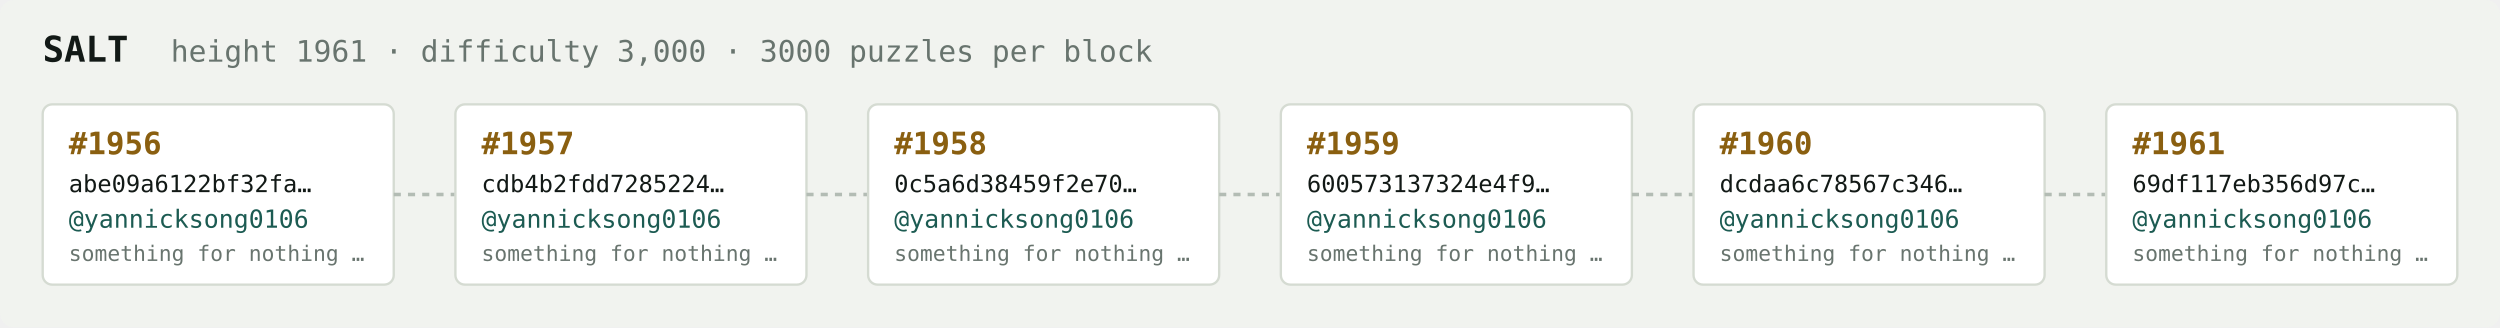
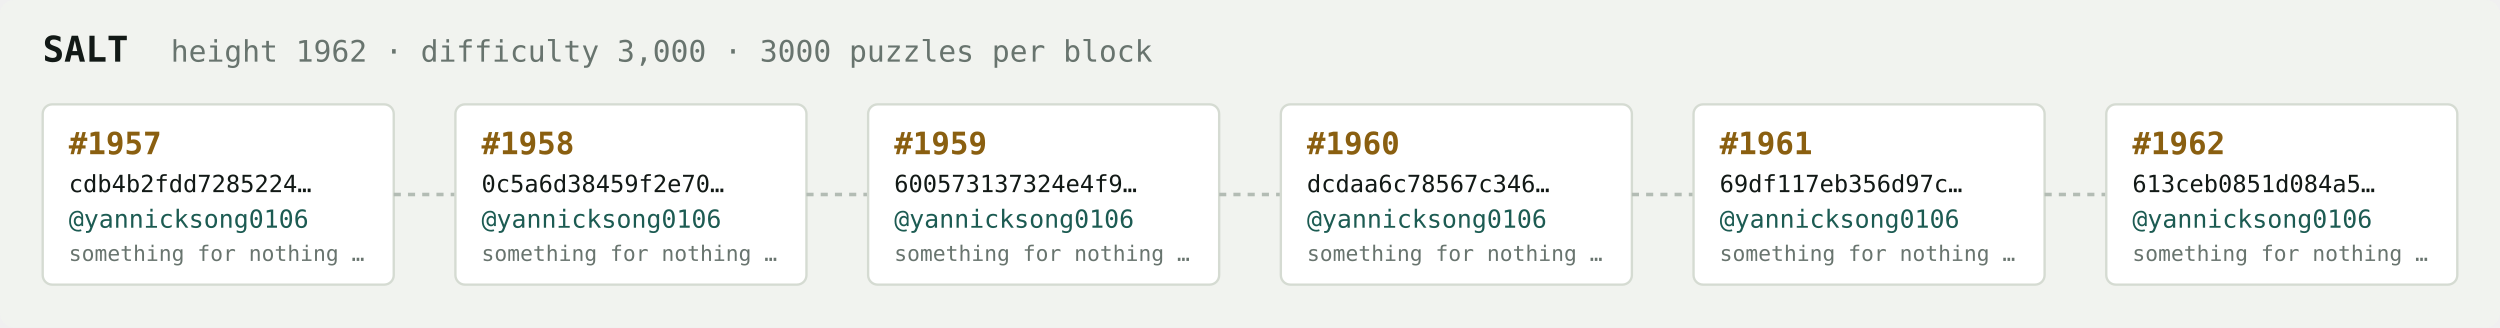
<svg xmlns="http://www.w3.org/2000/svg" width="1054" height="138" viewBox="0 0 1054 138" font-family="ui-monospace,SFMono-Regular,Menlo,monospace">
  <rect fill="#f1f3ef" width="1054" height="138" rx="6" />
  <text x="18" y="26" fill="#121916" font-size="15" font-weight="700">SALT</text>
-   <text x="72" y="26" fill="#68746e" font-size="12.5">height 1961 · difficulty 3,000 · 3000 puzzles per block</text>
+   <text x="72" y="26" fill="#68746e" font-size="12.5">height 1962 · difficulty 3,000 · 3000 puzzles per block</text>
  <rect x="18" y="44" width="148" height="76" rx="4" fill="#ffffff" stroke="#d5dbd2" stroke-width="1" />
-   <text x="29" y="65" fill="#8a5f10" font-size="13" font-weight="700">#1956</text>
-   <text x="29" y="81" fill="#121916" font-size="10">abe09a6122bf32fa…</text>
+   <text x="29" y="65" fill="#8a5f10" font-size="13" font-weight="700">#1957</text>
+   <text x="29" y="81" fill="#121916" font-size="10">cdb4b2fdd7285224…</text>
  <text x="29" y="96" fill="#1c5b52" font-size="10.5">@yannicksong0106</text>
  <text x="29" y="110" fill="#68746e" font-size="9">something for nothing …</text>
  <line x1="166" y1="82.0" x2="192" y2="82.0" stroke="#b3bcb4" stroke-width="1.5" stroke-dasharray="3 3" />
  <rect x="192" y="44" width="148" height="76" rx="4" fill="#ffffff" stroke="#d5dbd2" stroke-width="1" />
-   <text x="203" y="65" fill="#8a5f10" font-size="13" font-weight="700">#1957</text>
-   <text x="203" y="81" fill="#121916" font-size="10">cdb4b2fdd7285224…</text>
+   <text x="203" y="65" fill="#8a5f10" font-size="13" font-weight="700">#1958</text>
+   <text x="203" y="81" fill="#121916" font-size="10">0c5a6d38459f2e70…</text>
  <text x="203" y="96" fill="#1c5b52" font-size="10.5">@yannicksong0106</text>
  <text x="203" y="110" fill="#68746e" font-size="9">something for nothing …</text>
  <line x1="340" y1="82.0" x2="366" y2="82.0" stroke="#b3bcb4" stroke-width="1.5" stroke-dasharray="3 3" />
  <rect x="366" y="44" width="148" height="76" rx="4" fill="#ffffff" stroke="#d5dbd2" stroke-width="1" />
-   <text x="377" y="65" fill="#8a5f10" font-size="13" font-weight="700">#1958</text>
-   <text x="377" y="81" fill="#121916" font-size="10">0c5a6d38459f2e70…</text>
+   <text x="377" y="65" fill="#8a5f10" font-size="13" font-weight="700">#1959</text>
+   <text x="377" y="81" fill="#121916" font-size="10">600573137324e4f9…</text>
  <text x="377" y="96" fill="#1c5b52" font-size="10.5">@yannicksong0106</text>
  <text x="377" y="110" fill="#68746e" font-size="9">something for nothing …</text>
  <line x1="514" y1="82.0" x2="540" y2="82.0" stroke="#b3bcb4" stroke-width="1.5" stroke-dasharray="3 3" />
  <rect x="540" y="44" width="148" height="76" rx="4" fill="#ffffff" stroke="#d5dbd2" stroke-width="1" />
-   <text x="551" y="65" fill="#8a5f10" font-size="13" font-weight="700">#1959</text>
-   <text x="551" y="81" fill="#121916" font-size="10">600573137324e4f9…</text>
+   <text x="551" y="65" fill="#8a5f10" font-size="13" font-weight="700">#1960</text>
+   <text x="551" y="81" fill="#121916" font-size="10">dcdaa6c78567c346…</text>
  <text x="551" y="96" fill="#1c5b52" font-size="10.5">@yannicksong0106</text>
  <text x="551" y="110" fill="#68746e" font-size="9">something for nothing …</text>
  <line x1="688" y1="82.0" x2="714" y2="82.0" stroke="#b3bcb4" stroke-width="1.5" stroke-dasharray="3 3" />
  <rect x="714" y="44" width="148" height="76" rx="4" fill="#ffffff" stroke="#d5dbd2" stroke-width="1" />
-   <text x="725" y="65" fill="#8a5f10" font-size="13" font-weight="700">#1960</text>
-   <text x="725" y="81" fill="#121916" font-size="10">dcdaa6c78567c346…</text>
+   <text x="725" y="65" fill="#8a5f10" font-size="13" font-weight="700">#1961</text>
+   <text x="725" y="81" fill="#121916" font-size="10">69df117eb356d97c…</text>
  <text x="725" y="96" fill="#1c5b52" font-size="10.5">@yannicksong0106</text>
  <text x="725" y="110" fill="#68746e" font-size="9">something for nothing …</text>
  <line x1="862" y1="82.0" x2="888" y2="82.0" stroke="#b3bcb4" stroke-width="1.5" stroke-dasharray="3 3" />
  <rect x="888" y="44" width="148" height="76" rx="4" fill="#ffffff" stroke="#d5dbd2" stroke-width="1" />
-   <text x="899" y="65" fill="#8a5f10" font-size="13" font-weight="700">#1961</text>
-   <text x="899" y="81" fill="#121916" font-size="10">69df117eb356d97c…</text>
+   <text x="899" y="65" fill="#8a5f10" font-size="13" font-weight="700">#1962</text>
+   <text x="899" y="81" fill="#121916" font-size="10">613ceb0851d084a5…</text>
  <text x="899" y="96" fill="#1c5b52" font-size="10.5">@yannicksong0106</text>
  <text x="899" y="110" fill="#68746e" font-size="9">something for nothing …</text>
</svg>
